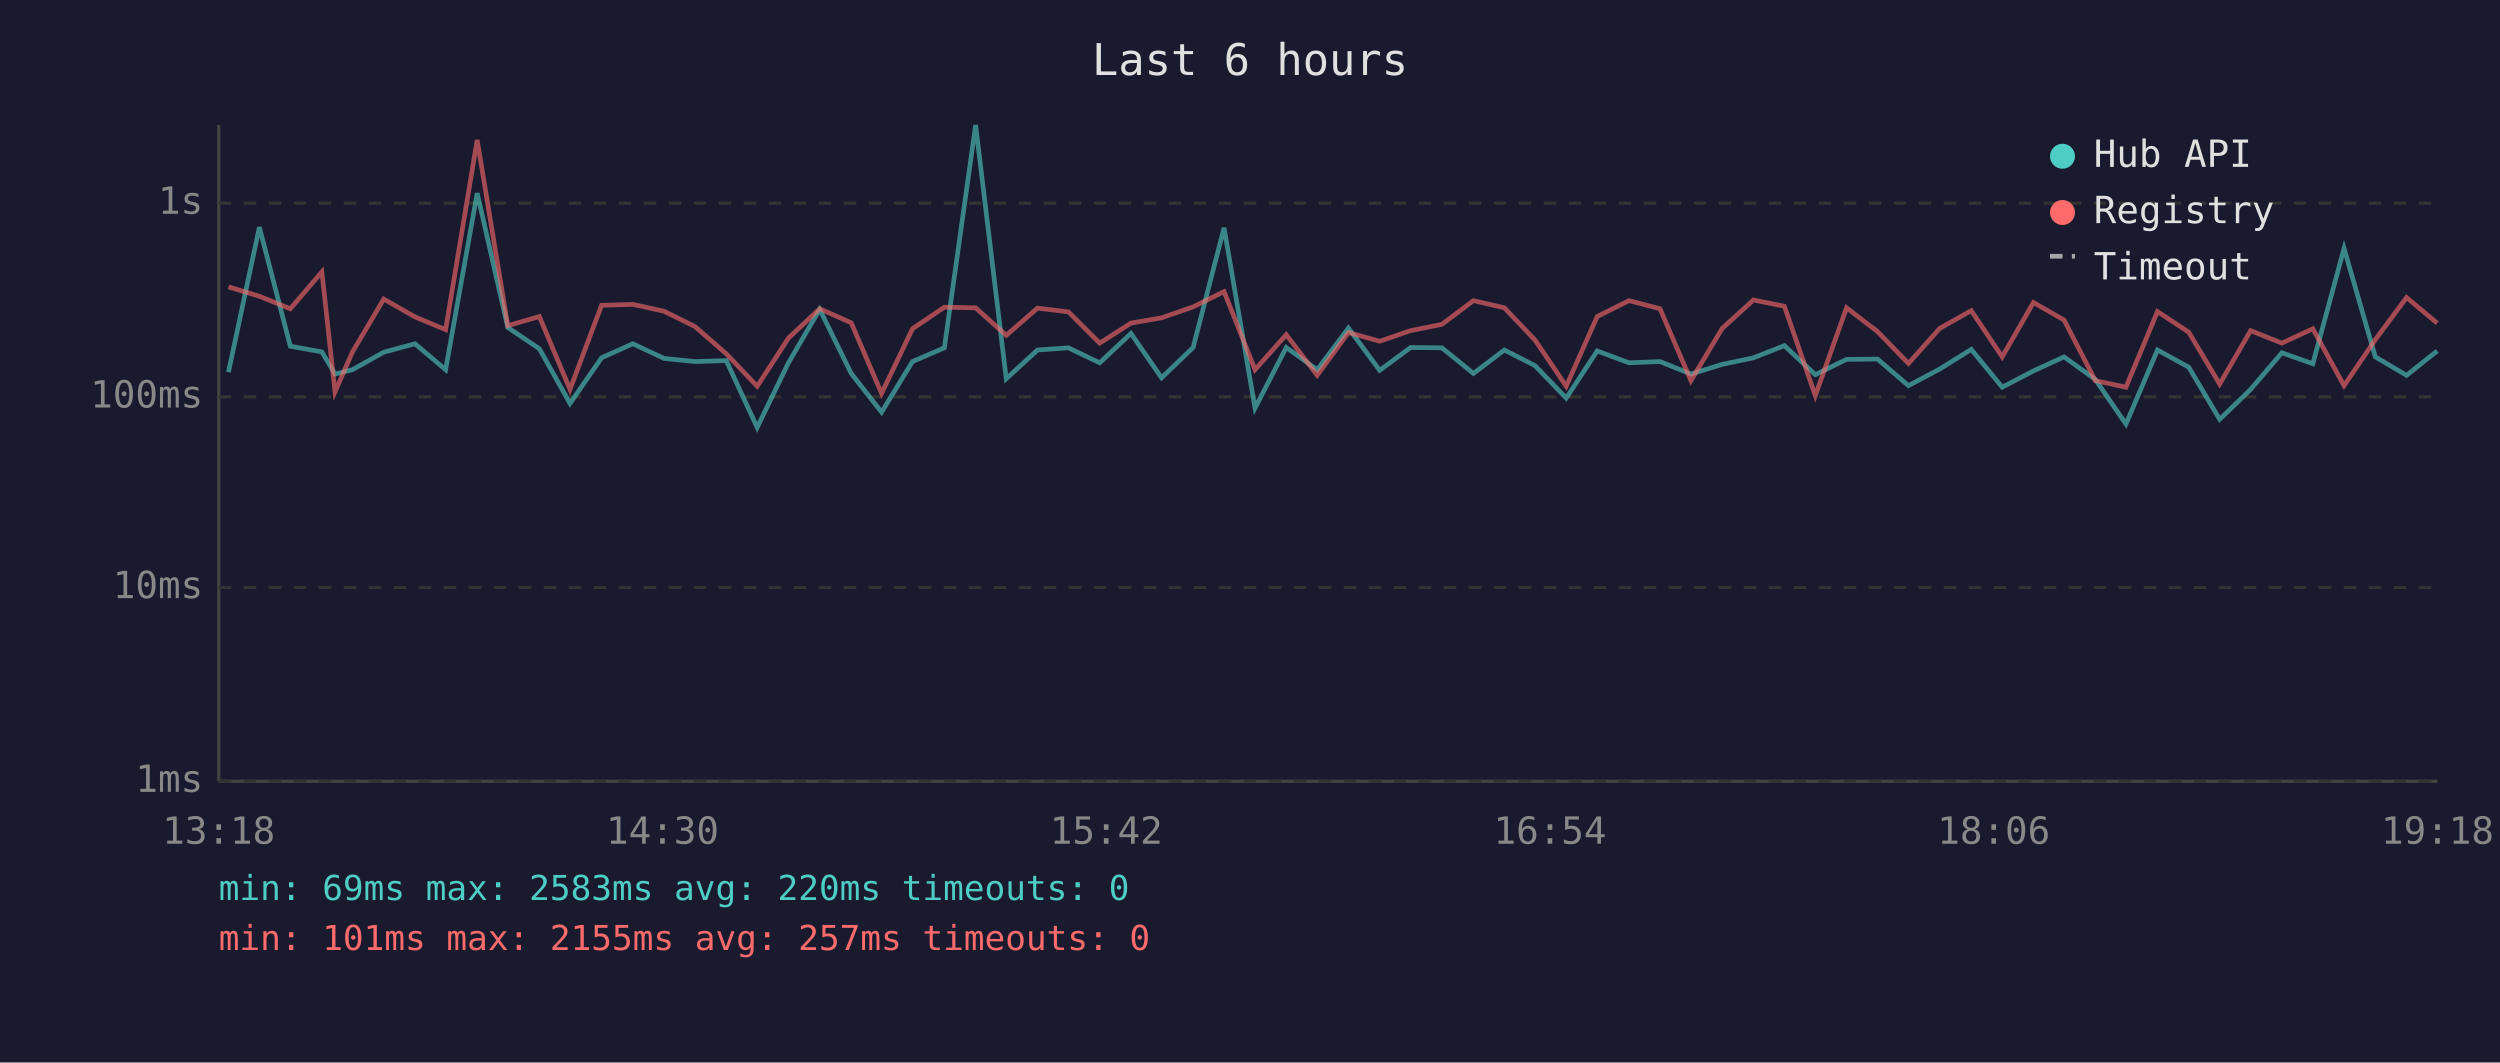
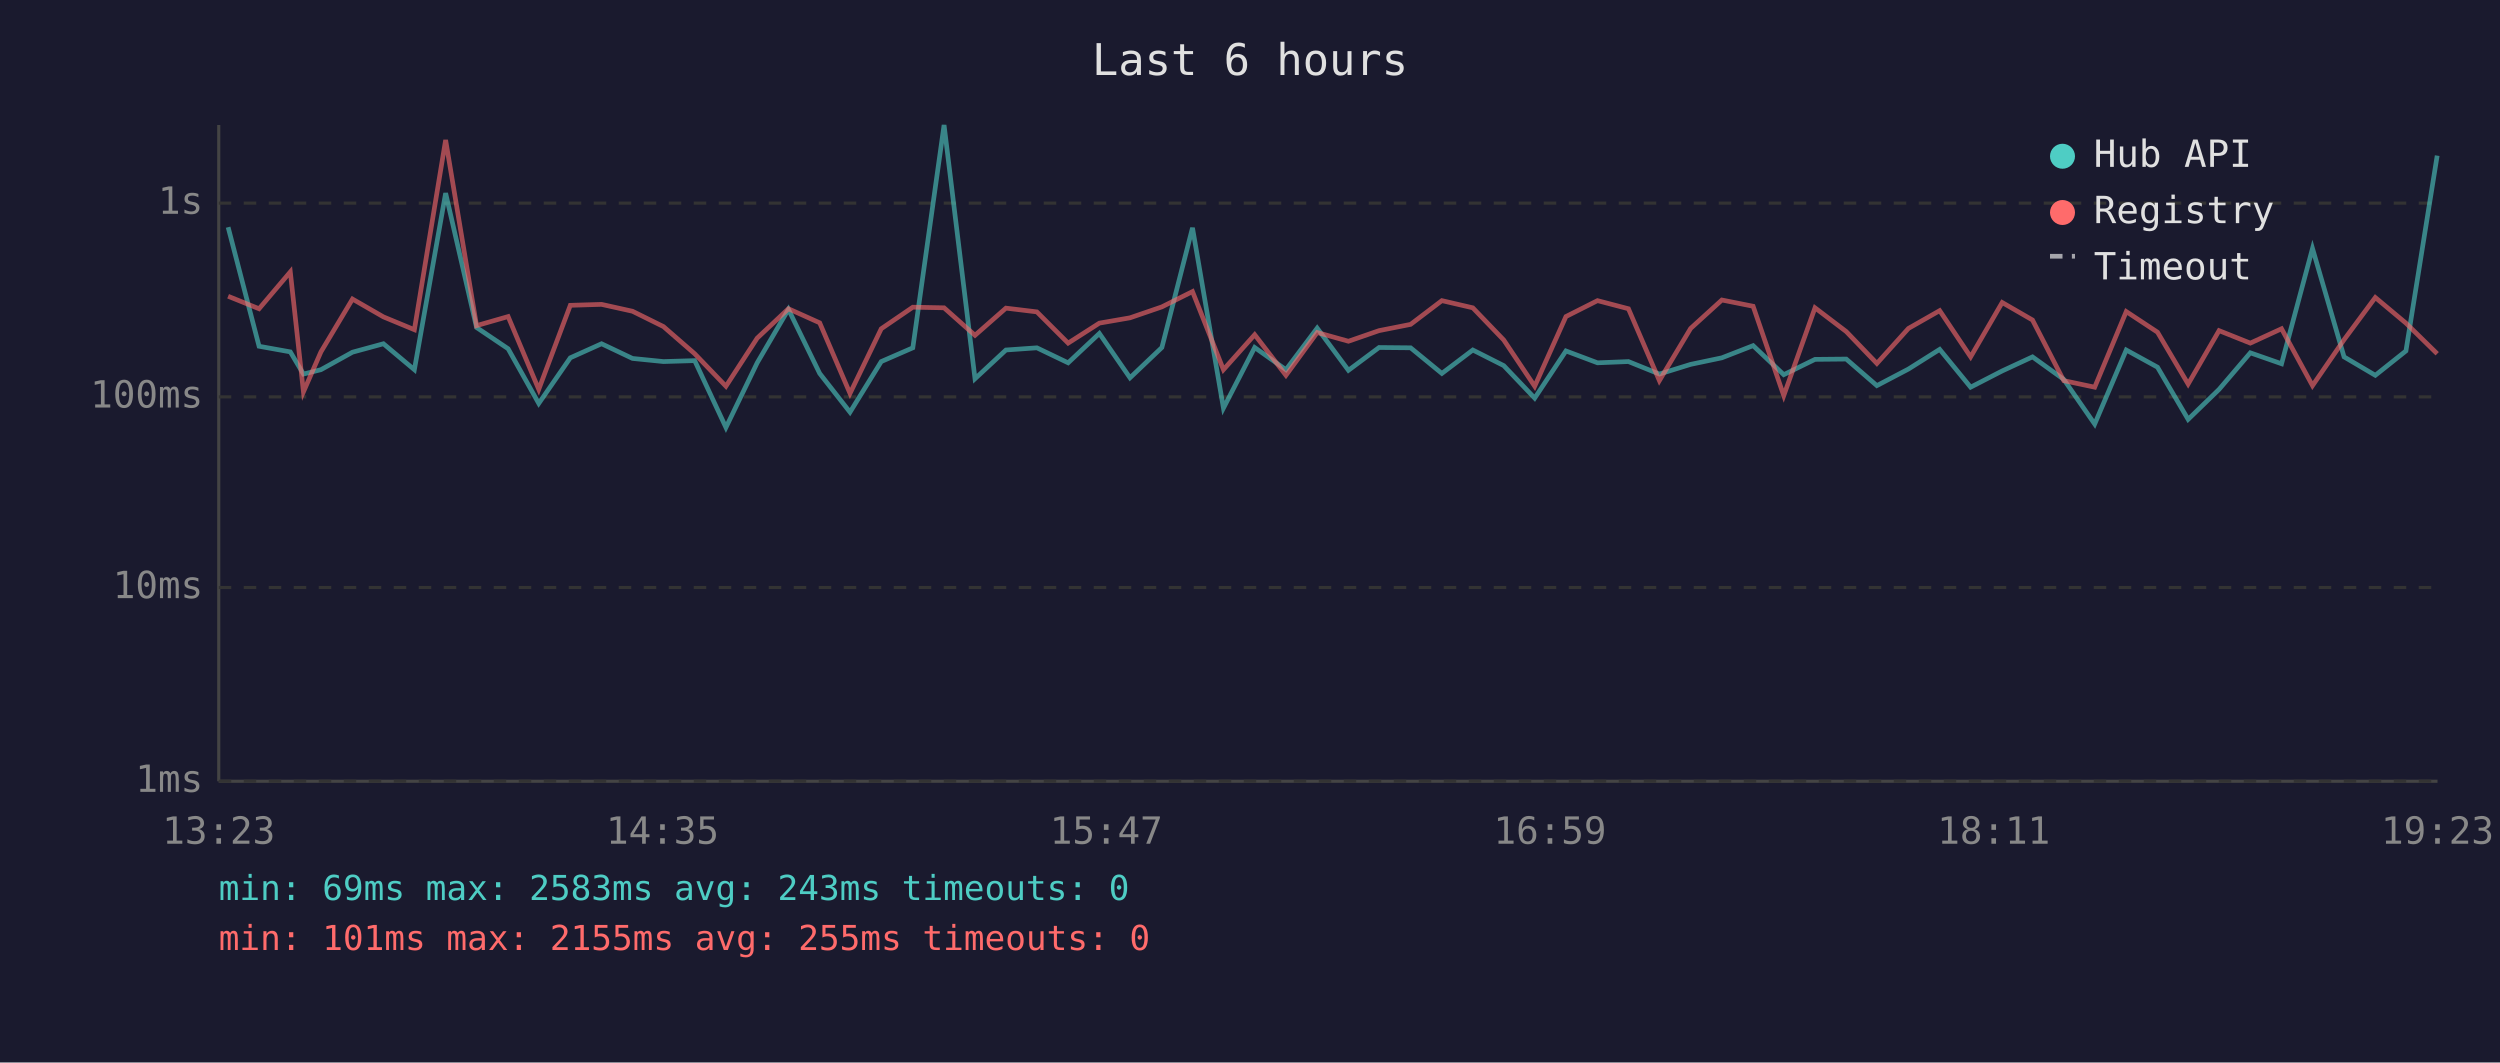
<svg xmlns="http://www.w3.org/2000/svg" viewBox="0 0 800 340" font-family="monospace" font-size="12">
  <rect width="800" height="340" fill="#1a1a2e" />
  <text x="400" y="24" fill="#e0e0e0" font-size="14" text-anchor="middle">Last 6 hours</text>
  <line x1="70" y1="40" x2="70" y2="250" stroke="#444" stroke-width="1" />
  <line x1="70" y1="250" x2="780" y2="250" stroke="#444" stroke-width="1" />
  <line x1="70" y1="250" x2="780" y2="250" stroke="#333" stroke-width="1" stroke-dasharray="4" />
  <text x="65" y="250" fill="#888" text-anchor="end" dominant-baseline="middle">1ms</text>
  <line x1="70" y1="188" x2="780" y2="188" stroke="#333" stroke-width="1" stroke-dasharray="4" />
  <text x="65" y="188" fill="#888" text-anchor="end" dominant-baseline="middle">10ms</text>
  <line x1="70" y1="127" x2="780" y2="127" stroke="#333" stroke-width="1" stroke-dasharray="4" />
  <text x="65" y="127" fill="#888" text-anchor="end" dominant-baseline="middle">100ms</text>
  <line x1="70" y1="65" x2="780" y2="65" stroke="#333" stroke-width="1" stroke-dasharray="4" />
  <text x="65" y="65" fill="#888" text-anchor="end" dominant-baseline="middle">1s</text>
-   <text x="70" y="270" fill="#888" text-anchor="middle">13:18</text>
-   <text x="212" y="270" fill="#888" text-anchor="middle">14:30</text>
-   <text x="354" y="270" fill="#888" text-anchor="middle">15:42</text>
-   <text x="496" y="270" fill="#888" text-anchor="middle">16:54</text>
-   <text x="638" y="270" fill="#888" text-anchor="middle">18:06</text>
-   <text x="780" y="270" fill="#888" text-anchor="middle">19:18</text>
-   <polyline points="73.1,119.1 83.0,72.7 92.9,110.8 103.0,112.6 107.2,119.7 112.8,118.3 122.8,112.7 132.8,110.0 142.6,118.3 152.7,61.8 162.5,104.8 172.6,111.6 182.4,129.1 192.5,114.5 202.5,110.0 212.5,114.7 222.4,115.7 232.4,115.4 242.3,136.8 252.3,116.1 262.3,99.0 272.4,119.5 282.1,131.9 292.0,115.7 302.2,111.3 312.2,40.0 322.0,121.2 332.0,112.0 341.9,111.3 351.9,116.1 361.9,106.7 371.7,120.9 381.8,111.2 391.7,72.9 401.6,130.6 411.6,111.2 421.5,118.3 431.5,105.0 441.5,118.5 451.4,111.2 461.4,111.3 471.5,119.5 481.4,112.0 491.2,117.0 501.2,127.4 511.1,112.3 521.3,116.1 531.2,115.7 541.1,119.7 551.1,116.6 561.1,114.5 571.0,110.6 580.9,119.9 590.9,115.0 600.8,114.9 610.7,123.4 620.7,118.1 630.8,111.8 640.7,123.9 650.7,118.7 660.5,114.2 670.5,121.4 680.3,135.7 690.4,112.0 700.4,117.5 710.3,134.2 720.2,124.6 730.2,112.9 740.1,116.4 750.1,79.5 760.1,114.2 770.1,120.1 779.9,112.3" fill="none" stroke="#4ecdc4" stroke-width="1.5" opacity="0.6" />
-   <polyline points="73.1,91.8 83.0,94.8 92.9,98.8 103.0,87.0 107.2,125.4 112.8,112.6 122.8,95.7 132.8,101.4 142.6,105.5 152.7,44.8 162.5,104.2 172.6,101.3 182.4,124.6 192.5,97.7 202.5,97.4 212.5,99.6 222.4,104.5 232.4,113.2 242.3,123.6 252.3,108.2 262.3,98.8 272.4,103.3 282.1,125.9 292.0,105.2 302.2,98.3 312.2,98.5 322.0,107.3 332.0,98.6 341.9,99.8 351.9,109.8 361.9,103.4 371.7,101.7 381.8,98.2 391.7,93.3 401.6,118.3 411.6,107.1 421.5,120.1 431.5,106.4 441.5,109.2 451.4,105.8 461.4,103.8 471.5,96.2 481.4,98.5 491.2,108.8 501.2,123.6 511.1,101.3 521.3,96.2 531.2,98.8 541.1,121.8 551.1,105.1 561.1,96.0 571.0,98.0 580.9,126.6 590.9,98.5 600.8,106.1 610.7,116.3 620.7,105.1 630.8,99.4 640.7,114.2 650.7,96.8 660.5,102.4 670.5,121.8 680.3,123.9 690.4,99.7 700.4,106.3 710.3,122.9 720.2,105.8 730.2,109.8 740.1,105.2 750.1,123.4 760.1,108.7 770.1,95.2 779.9,103.4" fill="none" stroke="#ff6b6b" stroke-width="1.5" opacity="0.6" />
+   <text x="70" y="270" fill="#888" text-anchor="middle">13:23</text>
+   <text x="212" y="270" fill="#888" text-anchor="middle">14:35</text>
+   <text x="354" y="270" fill="#888" text-anchor="middle">15:47</text>
+   <text x="496" y="270" fill="#888" text-anchor="middle">16:59</text>
+   <text x="638" y="270" fill="#888" text-anchor="middle">18:11</text>
+   <text x="780" y="270" fill="#888" text-anchor="middle">19:23</text>
+   <polyline points="73.0,72.7 82.9,110.8 92.9,112.6 97.1,119.7 102.7,118.3 112.8,112.7 122.7,110.0 132.6,118.3 142.6,61.8 152.5,104.8 162.6,111.6 172.4,129.1 182.5,114.5 192.5,110.0 202.4,114.7 212.3,115.7 222.3,115.4 232.3,136.8 242.3,116.1 252.3,99.0 262.3,119.5 272.0,131.9 282.0,115.7 292.1,111.3 302.1,40.0 312.0,121.2 321.9,112.0 331.8,111.3 341.8,116.1 351.8,106.7 361.6,120.9 371.8,111.2 381.6,72.9 391.5,130.6 401.5,111.2 411.5,118.3 421.5,105.0 431.5,118.5 441.3,111.2 451.4,111.3 461.4,119.5 471.3,112.0 481.2,117.0 491.1,127.4 501.1,112.3 511.2,116.1 521.1,115.7 531.0,119.7 541.0,116.6 551.0,114.5 561.0,110.6 570.8,119.9 580.8,115.0 590.8,114.9 600.6,123.4 610.7,118.1 620.7,111.8 630.6,123.9 640.7,118.7 650.4,114.2 660.4,121.4 670.3,135.7 680.4,112.0 690.4,117.5 700.2,134.2 710.1,124.6 720.1,112.9 730.1,116.4 740.0,79.5 750.1,114.2 760.1,120.1 769.9,112.3 779.9,49.8" fill="none" stroke="#4ecdc4" stroke-width="1.5" opacity="0.6" />
+   <polyline points="73.0,94.8 82.9,98.8 92.9,87.0 97.1,125.4 102.7,112.6 112.8,95.7 122.7,101.4 132.6,105.5 142.6,44.8 152.5,104.2 162.6,101.3 172.4,124.6 182.5,97.7 192.5,97.4 202.4,99.6 212.3,104.5 222.3,113.2 232.3,123.6 242.3,108.2 252.3,98.8 262.3,103.3 272.0,125.9 282.0,105.2 292.1,98.3 302.1,98.5 312.0,107.3 321.9,98.6 331.8,99.8 341.8,109.8 351.8,103.4 361.6,101.7 371.8,98.2 381.6,93.3 391.5,118.3 401.5,107.1 411.5,120.1 421.5,106.4 431.5,109.2 441.3,105.8 451.4,103.8 461.4,96.2 471.3,98.5 481.2,108.8 491.1,123.6 501.1,101.3 511.2,96.2 521.1,98.8 531.0,121.8 541.0,105.1 551.0,96.0 561.0,98.0 570.8,126.6 580.8,98.5 590.8,106.1 600.6,116.3 610.7,105.1 620.7,99.4 630.6,114.2 640.7,96.8 650.4,102.4 660.4,121.8 670.3,123.9 680.4,99.7 690.4,106.3 700.2,122.9 710.1,105.8 720.1,109.8 730.1,105.2 740.0,123.4 750.1,108.7 760.1,95.2 769.9,103.4 779.9,113.2" fill="none" stroke="#ff6b6b" stroke-width="1.5" opacity="0.6" />
  <circle cx="660" cy="50" r="4" fill="#4ecdc4" />
  <text x="670" y="50" fill="#e0e0e0" dominant-baseline="middle">Hub API</text>
  <circle cx="660" cy="68" r="4" fill="#ff6b6b" />
  <text x="670" y="68" fill="#e0e0e0" dominant-baseline="middle">Registry</text>
  <line x1="656" y1="82" x2="664" y2="82" stroke="#e0e0e0" stroke-width="1.5" stroke-dasharray="4,3" opacity="0.7" />
  <text x="670" y="86" fill="#e0e0e0" dominant-baseline="middle">Timeout</text>
-   <text x="70" y="288" fill="#4ecdc4" font-size="11">min: 69ms  max: 2583ms  avg: 220ms  timeouts: 0</text>
-   <text x="70" y="304" fill="#ff6b6b" font-size="11">min: 101ms  max: 2155ms  avg: 257ms  timeouts: 0</text>
+   <text x="70" y="288" fill="#4ecdc4" font-size="11">min: 69ms  max: 2583ms  avg: 243ms  timeouts: 0</text>
+   <text x="70" y="304" fill="#ff6b6b" font-size="11">min: 101ms  max: 2155ms  avg: 255ms  timeouts: 0</text>
</svg>
